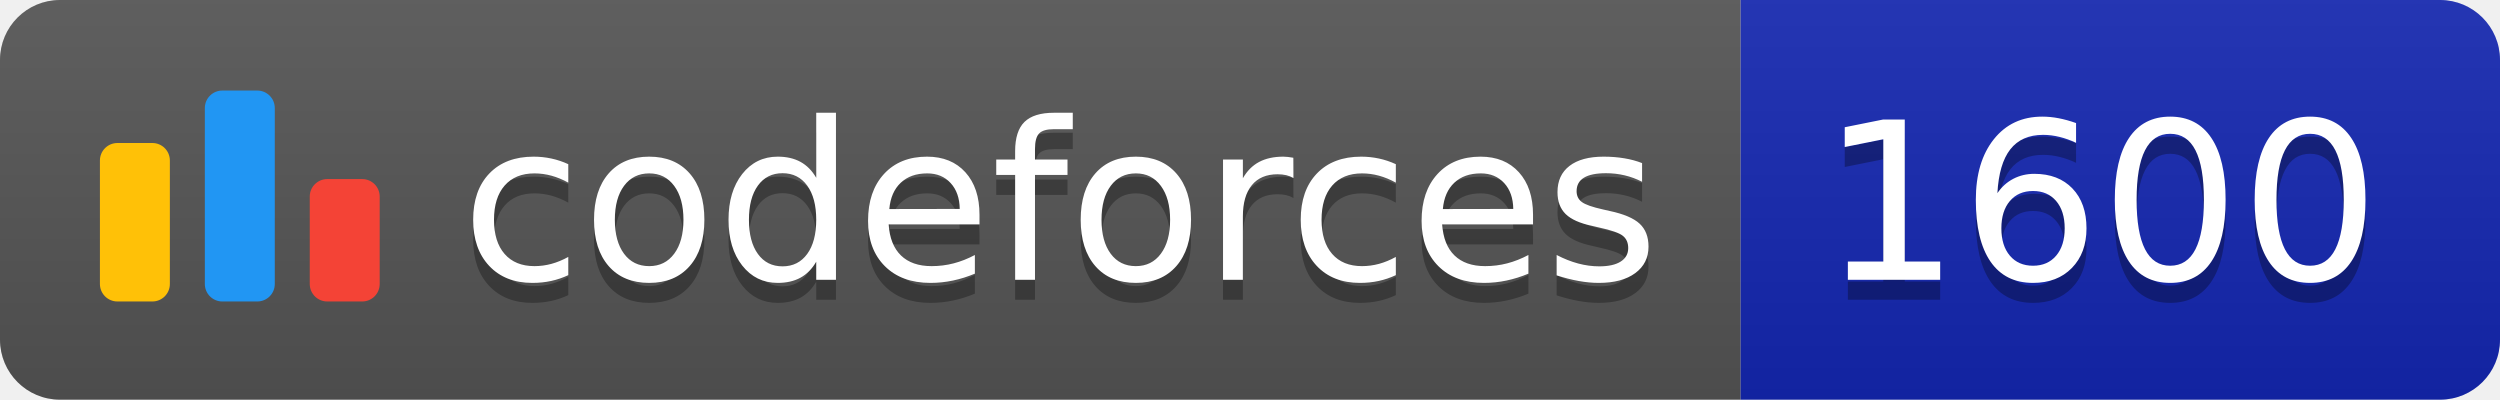
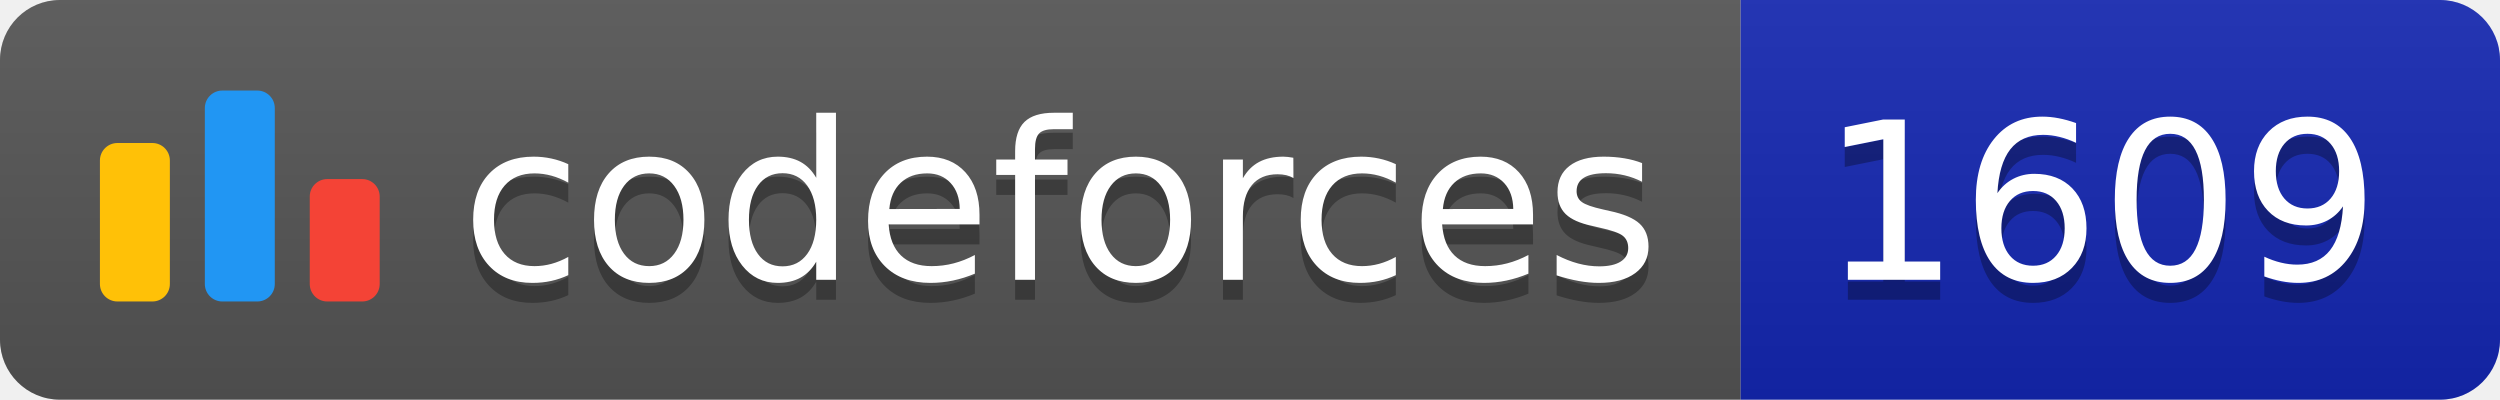
<svg xmlns="http://www.w3.org/2000/svg" width="125.1" height="20">
  <linearGradient id="smooth" x2="0" y2="100%">
    <stop offset="0" stop-color="#bbb" stop-opacity=".1" />
    <stop offset="1" stop-opacity=".1" />
  </linearGradient>
  <clipPath id="round">
    <rect width="125.1" height="20" rx="3" fill="#fff" />
  </clipPath>
  <g clip-path="url(#round)">
    <rect width="87.1" height="20" fill="#555" />
    <rect x="87.1" width="38.0" height="20" fill="#1427B2" />
    <rect width="125.1" height="20" fill="url(#smooth)" />
  </g>
  <g fill="#fff" text-anchor="middle" font-family="DejaVu Sans,Verdana,Geneva,sans-serif" font-size="110">
    <svg x="5" y="3" class="logo" width="14" height="14" viewBox="0 0 32 25" fill="none">
      <rect y="6" width="8" height="18.125" rx="2" fill="#FFC107" />
      <rect x="24" y="10.125" width="8" height="14" rx="2" fill="#F44336" />
      <rect x="12" width="8" height="24.125" rx="2" fill="#2196F3" />
    </svg>
    <text x="530.5" y="150" fill="#010101" fill-opacity=".3" transform="scale(0.1)" textLength="601.0" lengthAdjust="spacing">codeforces
        </text>
    <text x="530.5" y="140" transform="scale(0.1)" textLength="601.0" lengthAdjust="spacing">codeforces</text>
-     <text x="1051.0" y="150" fill="#010101" fill-opacity=".3" transform="scale(0.1)" textLength="280.0" lengthAdjust="spacing">1600
+     <text x="1051.0" y="150" fill="#010101" fill-opacity=".3" transform="scale(0.1)" textLength="280.0" lengthAdjust="spacing">1609
        </text>
-     <text x="1051.0" y="140" transform="scale(0.1)" textLength="280.0" lengthAdjust="spacing">1600</text>
+     <text x="1051.0" y="140" transform="scale(0.1)" textLength="280.0" lengthAdjust="spacing">1609</text>
  </g>
</svg>
